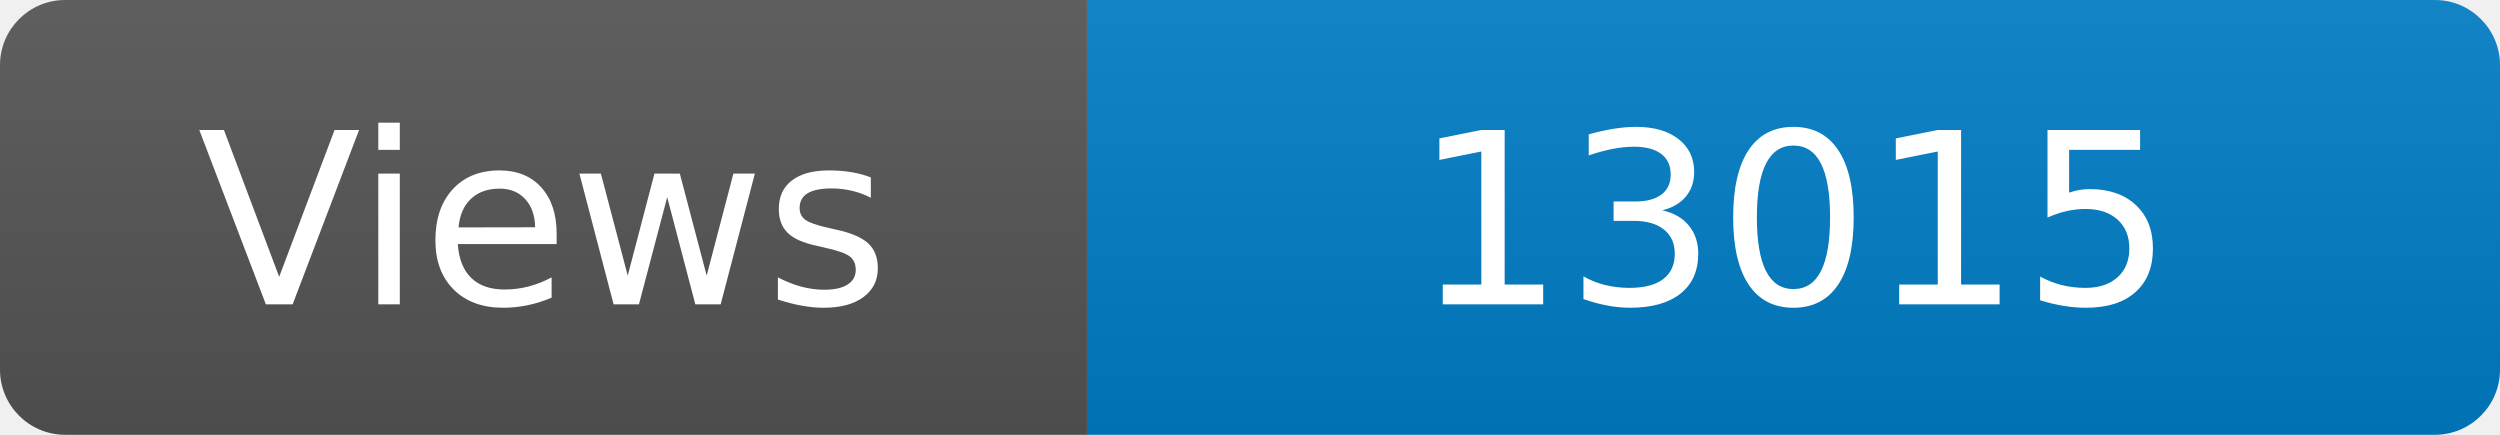
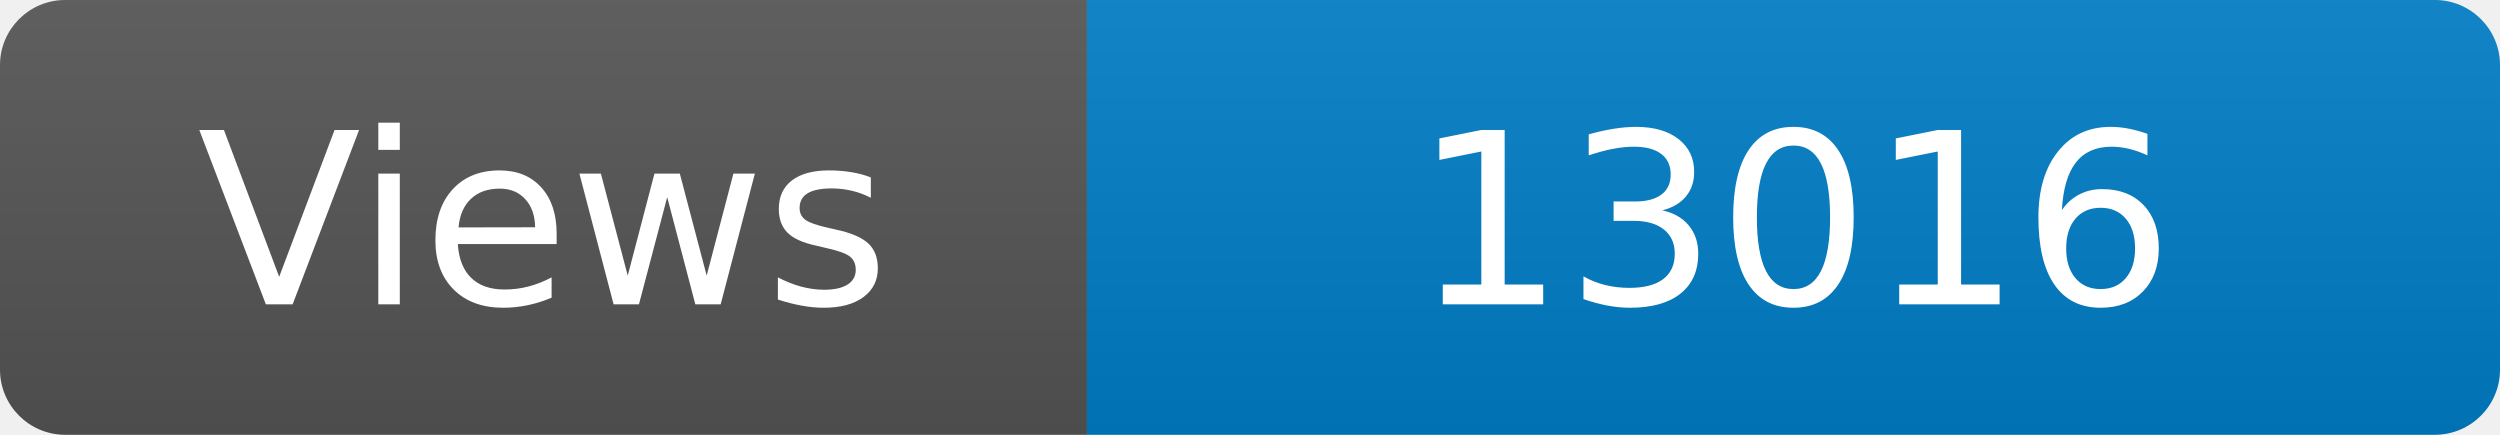
<svg xmlns="http://www.w3.org/2000/svg" width="115" height="20" role="img" aria-label="Maintained?: yes">
  <linearGradient id="s" x2="0" y2="100%">
    <stop offset="0" stop-color="#bbb" stop-opacity=".1" />
    <stop offset="1" stop-opacity=".1" />
  </linearGradient>
  <clipPath id="r">
    <rect width="115" height="20" rx="3" fill="#fff" />
  </clipPath>
  <g clip-path="url(#r)">
    <rect width="50" height="20" fill="#555" />
    <rect x="50" width="160" height="20" fill="#007ec6" />
    <rect width="115" height="20" fill="url(#s)" />
  </g>
  <g fill="#fff" text-anchor="middle" font-family="Verdana,Geneva,DejaVu Sans,sans-serif" font-size="110">
    <text x="250" y="140" transform="scale(.1)" fill="#fff">Views</text>
-     <text x="825" y="140" transform="scale(.1)" fill="#fff">13015</text>
+     <text x="825" y="140" transform="scale(.1)" fill="#fff">13016</text>
  </g>
</svg>
